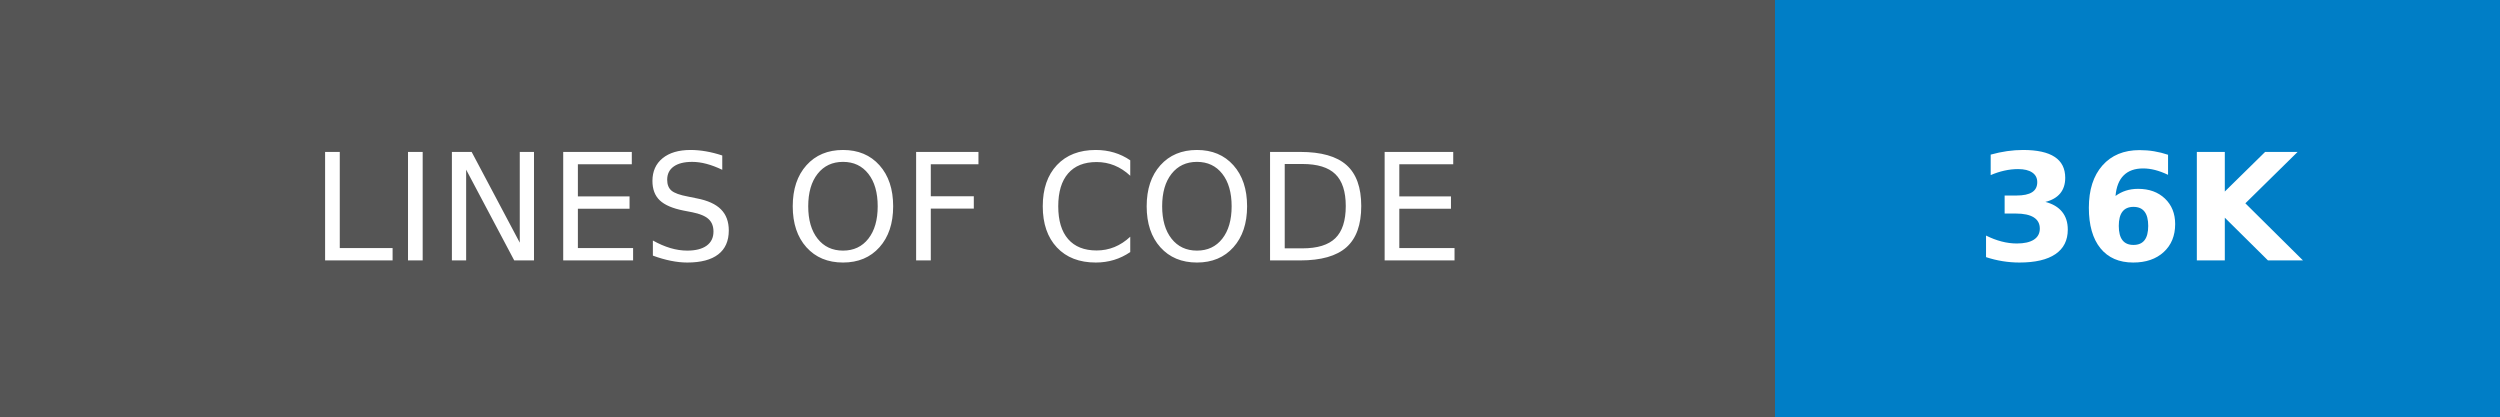
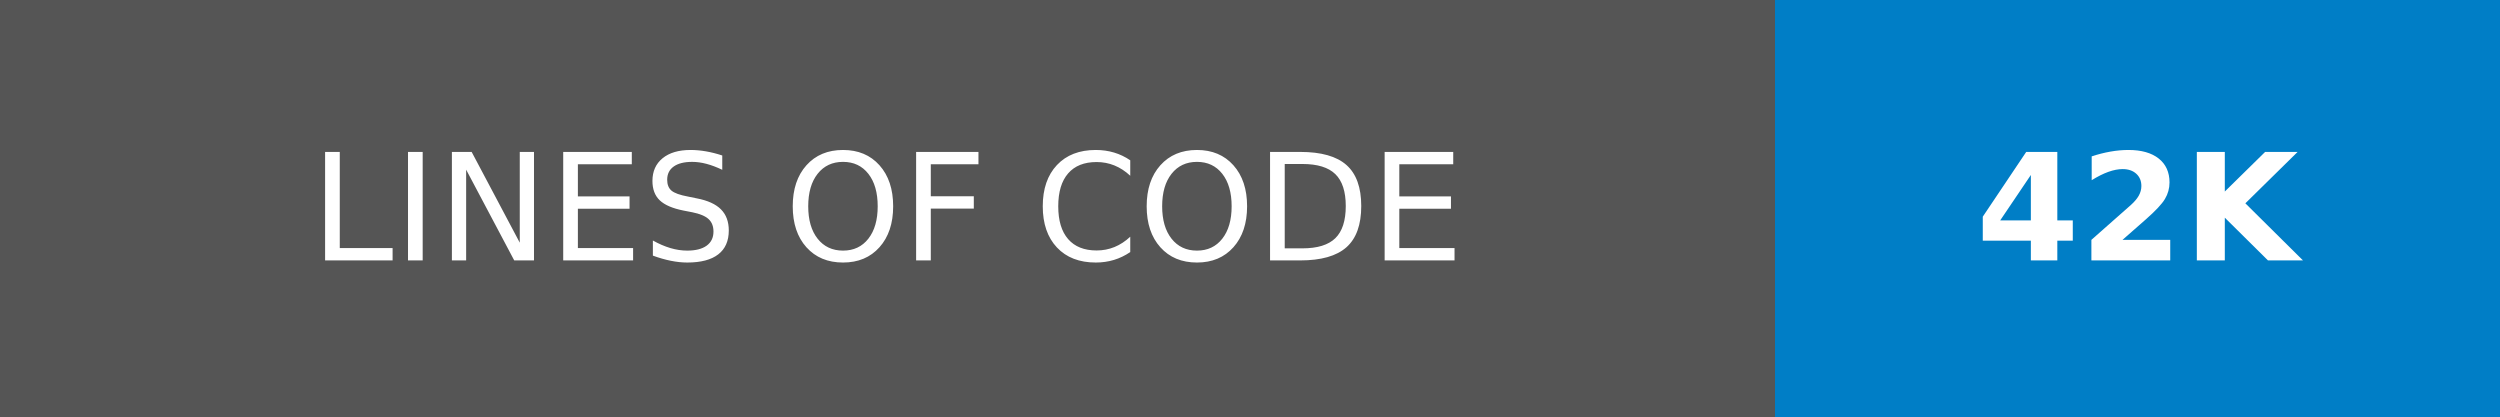
- <svg xmlns="http://www.w3.org/2000/svg" width="168" height="28" role="img" aria-label="LINES OF CODE: 36K">
+ <svg xmlns="http://www.w3.org/2000/svg" width="168" height="28" role="img" aria-label="LINES OF CODE: 42K">
  <g shape-rendering="crispEdges">
    <rect width="119.25" height="28" fill="#555" />
    <rect x="119.25" width="48.75" height="28" fill="#007ec6" />
  </g>
  <g fill="#fff" text-anchor="middle" font-family="Verdana,Geneva,DejaVu Sans,sans-serif" text-rendering="geometricPrecision" font-size="100">
    <text transform="scale(.1)" x="596.25" y="175" textLength="952.5">LINES OF CODE</text>
-     <text transform="scale(.1)" x="1436.25" y="175" textLength="247.5" font-weight="bold">36K</text>
+     <text transform="scale(.1)" x="1436.25" y="175" textLength="247.5" font-weight="bold">42K</text>
  </g>
</svg>
